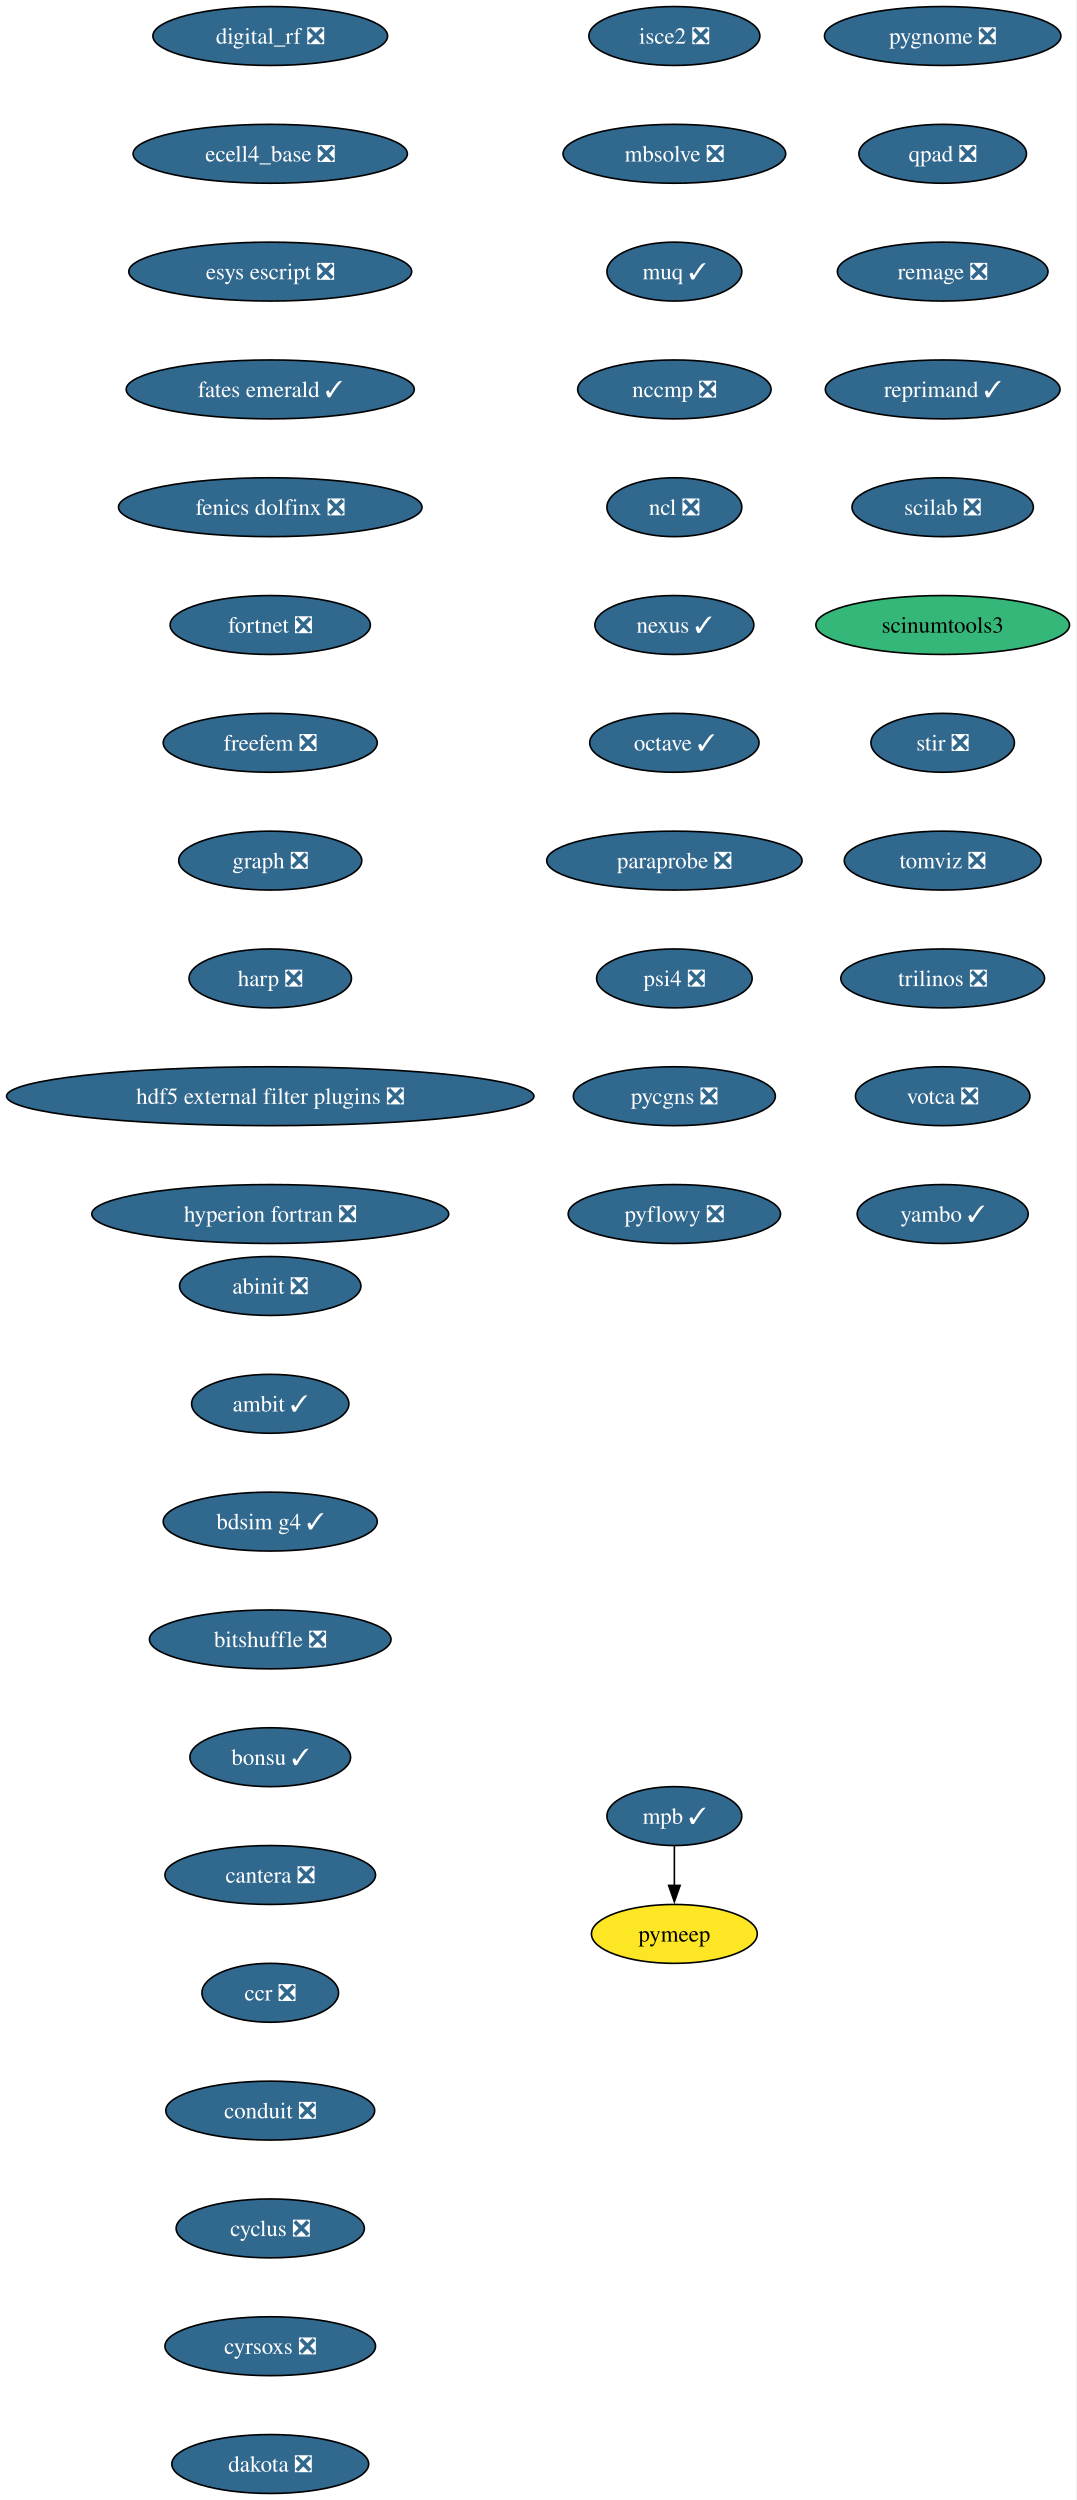
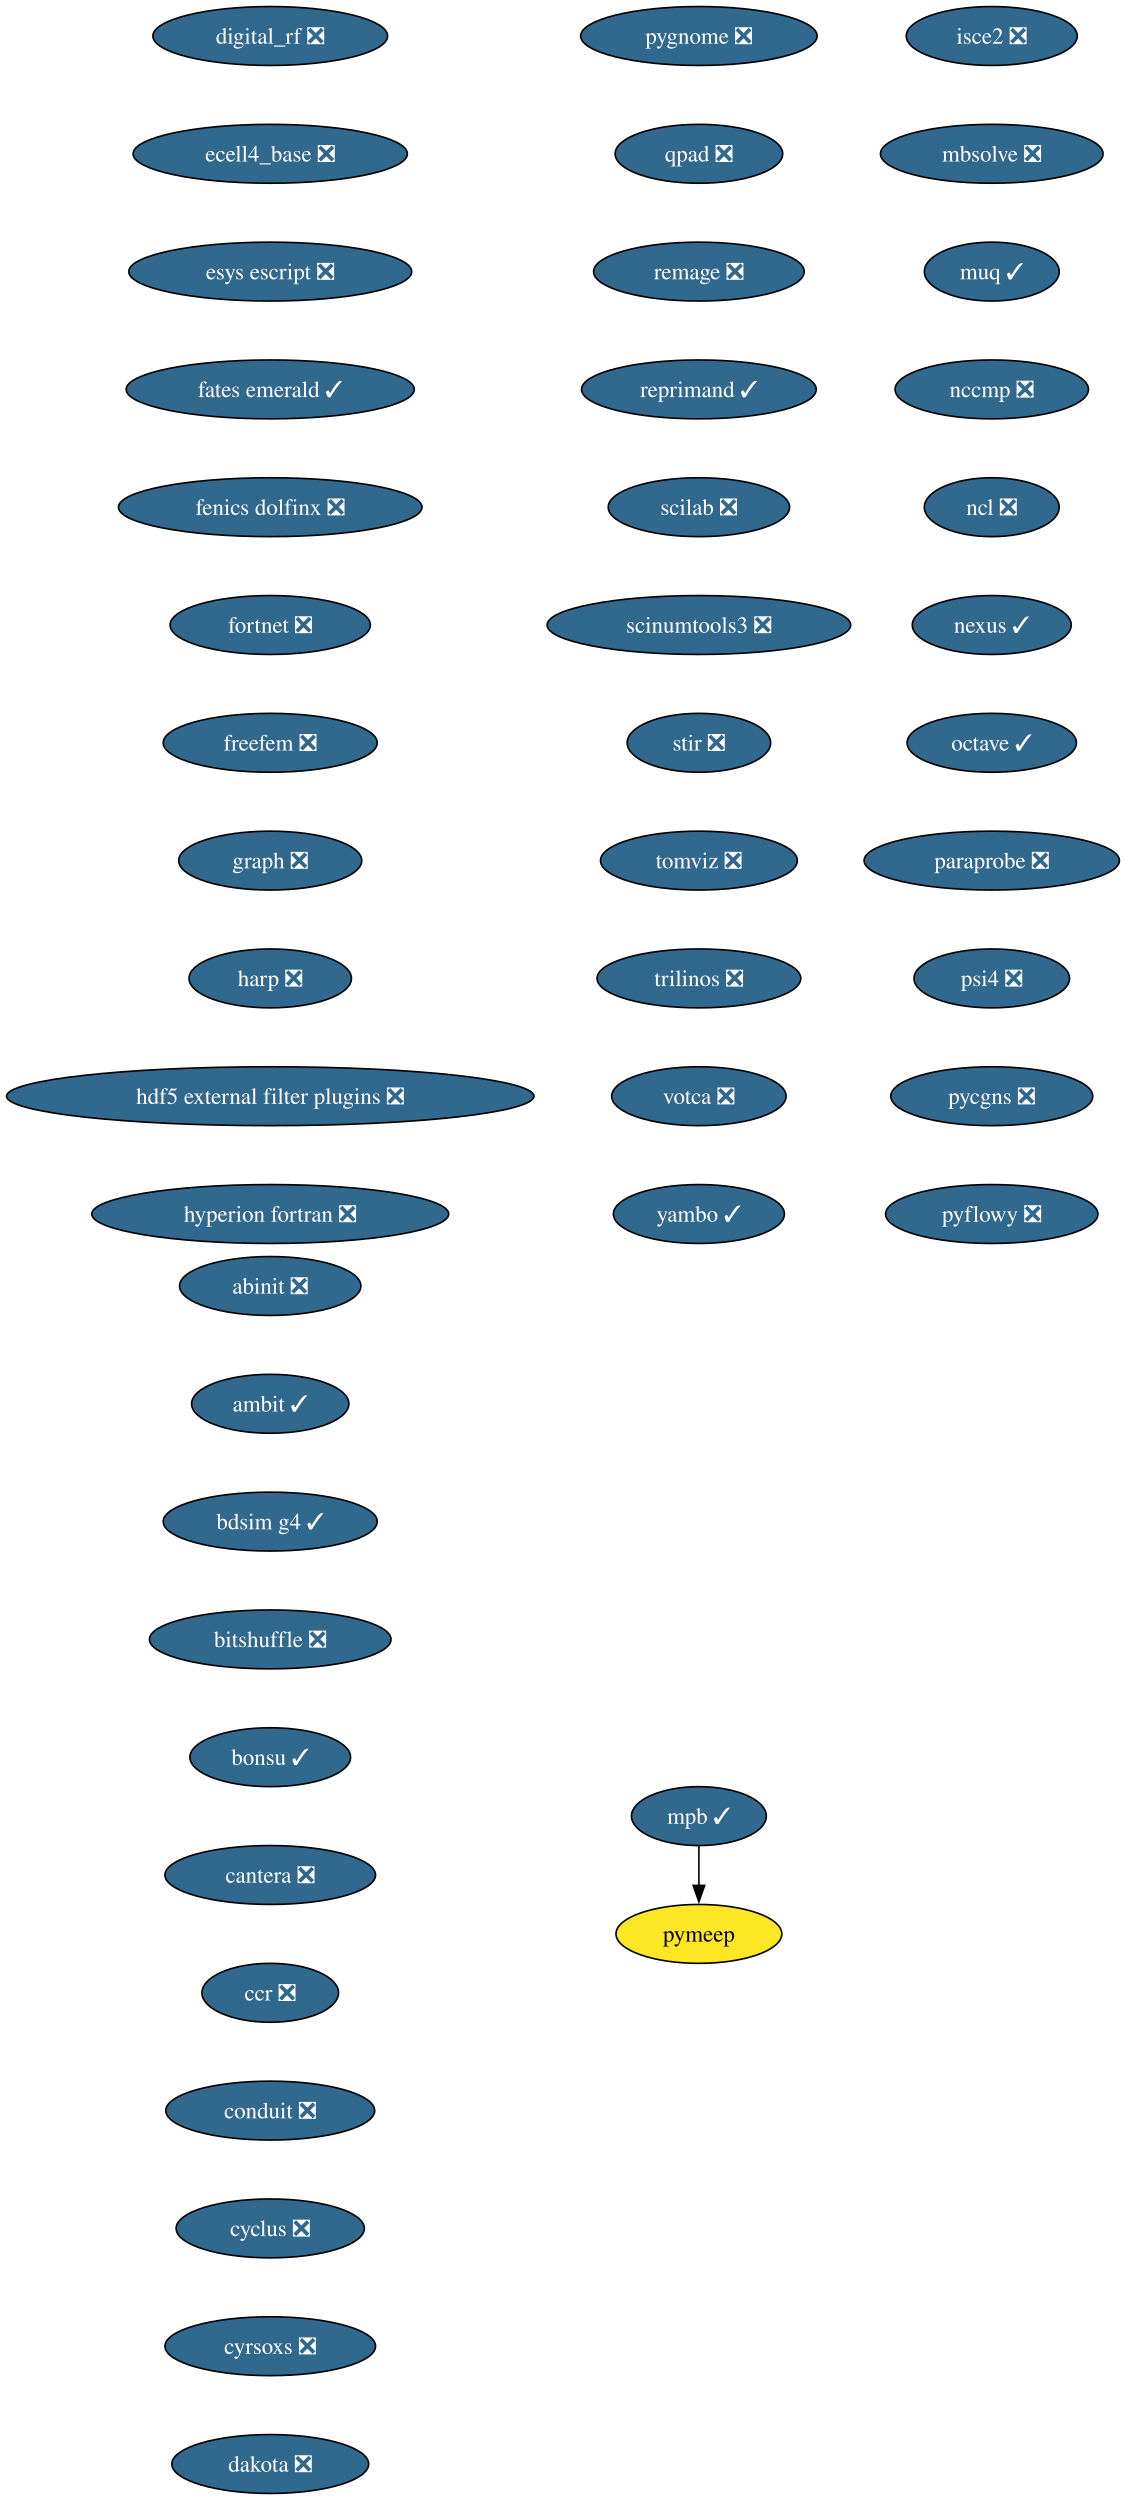
- <svg xmlns="http://www.w3.org/2000/svg" xmlns:xlink="http://www.w3.org/1999/xlink" width="658pt" height="1528pt" viewBox="0.00 0.00 658.00 1528.00">
+ <svg xmlns="http://www.w3.org/2000/svg" xmlns:xlink="http://www.w3.org/1999/xlink" width="688pt" height="1528pt" viewBox="0.00 0.00 688.00 1528.00">
  <g id="graph0" class="graph" transform="scale(1 1) rotate(0) translate(4 1524)">
-     <polygon fill="white" stroke="none" points="-4,4 -4,-1524 653.68,-1524 653.68,4 -4,4" />
+     <polygon fill="white" stroke="none" points="-4,4 -4,-1524 684.21,-1524 684.21,4 -4,4" />
    <g id="node1" class="node">
      <g id="a_node1">
        <a xlink:href="https://github.com/conda-forge/abinit-feedstock/pull/82" xlink:title="abinit ❎">
          <ellipse fill="#31688e" stroke="black" cx="161.17" cy="-738" rx="55.42" ry="18" />
          <text xml:space="preserve" text-anchor="middle" x="161.17" y="-733.33" font-family="Times,serif" font-size="14.00" fill="white">abinit ❎</text>
        </a>
      </g>
    </g>
    <g id="node2" class="node">
      <g id="a_node2">
        <a xlink:href="https://github.com/conda-forge/ambit-feedstock/pull/21" xlink:title="ambit ✓">
          <ellipse fill="#31688e" stroke="black" cx="161.17" cy="-666" rx="48.05" ry="18" />
          <text xml:space="preserve" text-anchor="middle" x="161.17" y="-661.33" font-family="Times,serif" font-size="14.00" fill="white">ambit ✓</text>
        </a>
      </g>
    </g>
    <g id="node3" class="node">
      <g id="a_node3">
        <a xlink:href="https://github.com/conda-forge/bdsim-g4-feedstock/pull/31" xlink:title="bdsim g4 ✓">
          <ellipse fill="#31688e" stroke="black" cx="161.17" cy="-594" rx="65.41" ry="18" />
          <text xml:space="preserve" text-anchor="middle" x="161.17" y="-589.33" font-family="Times,serif" font-size="14.00" fill="white">bdsim g4 ✓</text>
        </a>
      </g>
    </g>
    <g id="node4" class="node">
      <g id="a_node4">
        <a xlink:href="https://github.com/conda-forge/bitshuffle-feedstock/pull/64" xlink:title="bitshuffle ❎">
          <ellipse fill="#31688e" stroke="black" cx="161.17" cy="-522" rx="73.83" ry="18" />
          <text xml:space="preserve" text-anchor="middle" x="161.17" y="-517.33" font-family="Times,serif" font-size="14.00" fill="white">bitshuffle ❎</text>
        </a>
      </g>
    </g>
    <g id="node5" class="node">
      <g id="a_node5">
        <a xlink:href="https://github.com/conda-forge/bonsu-feedstock/pull/98" xlink:title="bonsu ✓">
          <ellipse fill="#31688e" stroke="black" cx="161.17" cy="-450" rx="49.1" ry="18" />
          <text xml:space="preserve" text-anchor="middle" x="161.17" y="-445.32" font-family="Times,serif" font-size="14.00" fill="white">bonsu ✓</text>
        </a>
      </g>
    </g>
    <g id="node6" class="node">
      <g id="a_node6">
        <a xlink:href="https://github.com/conda-forge/cantera-feedstock/pull/70" xlink:title="cantera ❎">
          <ellipse fill="#31688e" stroke="black" cx="161.17" cy="-378" rx="64.36" ry="18" />
          <text xml:space="preserve" text-anchor="middle" x="161.17" y="-373.32" font-family="Times,serif" font-size="14.00" fill="white">cantera ❎</text>
        </a>
      </g>
    </g>
    <g id="node7" class="node">
      <g id="a_node7">
        <a xlink:href="https://github.com/conda-forge/ccr-feedstock/pull/14" xlink:title="ccr ❎">
          <ellipse fill="#31688e" stroke="black" cx="161.17" cy="-306" rx="41.74" ry="18" />
          <text xml:space="preserve" text-anchor="middle" x="161.17" y="-301.32" font-family="Times,serif" font-size="14.00" fill="white">ccr ❎</text>
        </a>
      </g>
    </g>
    <g id="node8" class="node">
      <g id="a_node8">
        <a xlink:href="https://github.com/conda-forge/conduit-feedstock/pull/65" xlink:title="conduit ❎">
          <ellipse fill="#31688e" stroke="black" cx="161.17" cy="-234" rx="63.84" ry="18" />
          <text xml:space="preserve" text-anchor="middle" x="161.17" y="-229.32" font-family="Times,serif" font-size="14.00" fill="white">conduit ❎</text>
        </a>
      </g>
    </g>
    <g id="node9" class="node">
      <g id="a_node9">
        <a xlink:href="https://github.com/conda-forge/cyclus-feedstock/pull/112" xlink:title="cyclus ❎">
          <ellipse fill="#31688e" stroke="black" cx="161.17" cy="-162" rx="57.52" ry="18" />
          <text xml:space="preserve" text-anchor="middle" x="161.17" y="-157.32" font-family="Times,serif" font-size="14.00" fill="white">cyclus ❎</text>
        </a>
      </g>
    </g>
    <g id="node10" class="node">
      <g id="a_node10">
        <a xlink:href="https://github.com/conda-forge/cyrsoxs-feedstock/pull/31" xlink:title="cyrsoxs ❎">
          <ellipse fill="#31688e" stroke="black" cx="161.17" cy="-90" rx="64.36" ry="18" />
          <text xml:space="preserve" text-anchor="middle" x="161.17" y="-85.33" font-family="Times,serif" font-size="14.00" fill="white">cyrsoxs ❎</text>
        </a>
      </g>
    </g>
    <g id="node11" class="node">
      <g id="a_node11">
        <a xlink:href="https://github.com/conda-forge/dakota-feedstock/pull/61" xlink:title="dakota ❎">
          <ellipse fill="#31688e" stroke="black" cx="161.17" cy="-18" rx="60.15" ry="18" />
          <text xml:space="preserve" text-anchor="middle" x="161.17" y="-13.32" font-family="Times,serif" font-size="14.00" fill="white">dakota ❎</text>
        </a>
      </g>
    </g>
    <g id="node12" class="node">
      <g id="a_node12">
        <a xlink:href="https://github.com/conda-forge/digital_rf-feedstock/pull/42" xlink:title="digital_rf ❎">
          <ellipse fill="#31688e" stroke="black" cx="161.17" cy="-1502" rx="71.73" ry="18" />
          <text xml:space="preserve" text-anchor="middle" x="161.17" y="-1497.32" font-family="Times,serif" font-size="14.00" fill="white">digital_rf ❎</text>
        </a>
      </g>
    </g>
    <g id="node13" class="node">
      <g id="a_node13">
        <a xlink:href="https://github.com/conda-forge/ecell4_base-feedstock/pull/37" xlink:title="ecell4_base ❎">
          <ellipse fill="#31688e" stroke="black" cx="161.17" cy="-1430" rx="83.83" ry="18" />
          <text xml:space="preserve" text-anchor="middle" x="161.17" y="-1425.32" font-family="Times,serif" font-size="14.00" fill="white">ecell4_base ❎</text>
        </a>
      </g>
    </g>
    <g id="node14" class="node">
      <g id="a_node14">
        <a xlink:href="https://github.com/conda-forge/esys-escript-feedstock/pull/83" xlink:title="esys escript ❎">
          <ellipse fill="#31688e" stroke="black" cx="161.17" cy="-1358" rx="86.46" ry="18" />
          <text xml:space="preserve" text-anchor="middle" x="161.17" y="-1353.32" font-family="Times,serif" font-size="14.00" fill="white">esys escript ❎</text>
        </a>
      </g>
    </g>
    <g id="node15" class="node">
      <g id="a_node15">
        <a xlink:href="https://github.com/conda-forge/fates-emerald-feedstock/pull/24" xlink:title="fates emerald ✓">
          <ellipse fill="#31688e" stroke="black" cx="161.17" cy="-1286" rx="88.04" ry="18" />
          <text xml:space="preserve" text-anchor="middle" x="161.17" y="-1281.32" font-family="Times,serif" font-size="14.00" fill="white">fates emerald ✓</text>
        </a>
      </g>
    </g>
    <g id="node16" class="node">
      <g id="a_node16">
        <a xlink:href="https://github.com/conda-forge/fenics-dolfinx-feedstock/pull/144" xlink:title="fenics dolfinx ❎">
          <ellipse fill="#31688e" stroke="black" cx="161.17" cy="-1214" rx="92.77" ry="18" />
          <text xml:space="preserve" text-anchor="middle" x="161.17" y="-1209.32" font-family="Times,serif" font-size="14.00" fill="white">fenics dolfinx ❎</text>
        </a>
      </g>
    </g>
    <g id="node17" class="node">
      <g id="a_node17">
        <a xlink:href="https://github.com/conda-forge/fortnet-feedstock/pull/14" xlink:title="fortnet ❎">
          <ellipse fill="#31688e" stroke="black" cx="161.17" cy="-1142" rx="61.2" ry="18" />
          <text xml:space="preserve" text-anchor="middle" x="161.17" y="-1137.33" font-family="Times,serif" font-size="14.00" fill="white">fortnet ❎</text>
        </a>
      </g>
    </g>
    <g id="node18" class="node">
      <g id="a_node18">
        <a xlink:href="https://github.com/conda-forge/freefem-feedstock/pull/58" xlink:title="freefem ❎">
          <ellipse fill="#31688e" stroke="black" cx="161.17" cy="-1070" rx="65.41" ry="18" />
          <text xml:space="preserve" text-anchor="middle" x="161.17" y="-1065.33" font-family="Times,serif" font-size="14.00" fill="white">freefem ❎</text>
        </a>
      </g>
    </g>
    <g id="node19" class="node">
      <g id="a_node19">
        <a xlink:href="https://github.com/conda-forge/graph-feedstock/pull/14" xlink:title="graph ❎">
          <ellipse fill="#31688e" stroke="black" cx="161.17" cy="-998" rx="55.94" ry="18" />
          <text xml:space="preserve" text-anchor="middle" x="161.17" y="-993.33" font-family="Times,serif" font-size="14.00" fill="white">graph ❎</text>
        </a>
      </g>
    </g>
    <g id="node20" class="node">
      <g id="a_node20">
        <a xlink:href="https://github.com/conda-forge/harp-feedstock/pull/62" xlink:title="harp ❎">
          <ellipse fill="#31688e" stroke="black" cx="161.17" cy="-926" rx="49.63" ry="18" />
          <text xml:space="preserve" text-anchor="middle" x="161.17" y="-921.33" font-family="Times,serif" font-size="14.00" fill="white">harp ❎</text>
        </a>
      </g>
    </g>
    <g id="node21" class="node">
      <g id="a_node21">
        <a xlink:href="https://github.com/conda-forge/hdf5-external-filter-plugins-feedstock/pull/29" xlink:title="hdf5 external filter plugins ❎">
          <ellipse fill="#31688e" stroke="black" cx="161.17" cy="-854" rx="161.17" ry="18" />
          <text xml:space="preserve" text-anchor="middle" x="161.17" y="-849.33" font-family="Times,serif" font-size="14.00" fill="white">hdf5 external filter plugins ❎</text>
        </a>
      </g>
    </g>
    <g id="node22" class="node">
      <g id="a_node22">
        <a xlink:href="https://github.com/conda-forge/hyperion-fortran-feedstock/pull/36" xlink:title="hyperion fortran ❎">
          <ellipse fill="#31688e" stroke="black" cx="161.17" cy="-782" rx="109.08" ry="18" />
          <text xml:space="preserve" text-anchor="middle" x="161.17" y="-777.33" font-family="Times,serif" font-size="14.00" fill="white">hyperion fortran ❎</text>
        </a>
      </g>
    </g>
    <g id="node23" class="node">
      <g id="a_node23">
        <a xlink:href="https://github.com/conda-forge/isce2-feedstock/pull/91" xlink:title="isce2 ❎">
-           <ellipse fill="#31688e" stroke="black" cx="408.17" cy="-1502" rx="52.26" ry="18" />
-           <text xml:space="preserve" text-anchor="middle" x="408.17" y="-1497.32" font-family="Times,serif" font-size="14.00" fill="white">isce2 ❎</text>
+           <ellipse fill="#31688e" stroke="black" cx="602.17" cy="-1502" rx="52.26" ry="18" />
+           <text xml:space="preserve" text-anchor="middle" x="602.17" y="-1497.32" font-family="Times,serif" font-size="14.00" fill="white">isce2 ❎</text>
        </a>
      </g>
    </g>
    <g id="node24" class="node">
      <g id="a_node24">
        <a xlink:href="https://github.com/conda-forge/mbsolve-feedstock/pull/23" xlink:title="mbsolve ❎">
-           <ellipse fill="#31688e" stroke="black" cx="408.17" cy="-1430" rx="68.04" ry="18" />
-           <text xml:space="preserve" text-anchor="middle" x="408.17" y="-1425.32" font-family="Times,serif" font-size="14.00" fill="white">mbsolve ❎</text>
+           <ellipse fill="#31688e" stroke="black" cx="602.17" cy="-1430" rx="68.04" ry="18" />
+           <text xml:space="preserve" text-anchor="middle" x="602.17" y="-1425.32" font-family="Times,serif" font-size="14.00" fill="white">mbsolve ❎</text>
        </a>
      </g>
    </g>
    <g id="node25" class="node">
      <g id="a_node25">
        <a xlink:href="https://github.com/conda-forge/muq-feedstock/pull/63" xlink:title="muq ✓">
-           <ellipse fill="#31688e" stroke="black" cx="408.17" cy="-1358" rx="41.21" ry="18" />
-           <text xml:space="preserve" text-anchor="middle" x="408.17" y="-1353.32" font-family="Times,serif" font-size="14.00" fill="white">muq ✓</text>
+           <ellipse fill="#31688e" stroke="black" cx="602.17" cy="-1358" rx="41.21" ry="18" />
+           <text xml:space="preserve" text-anchor="middle" x="602.17" y="-1353.32" font-family="Times,serif" font-size="14.00" fill="white">muq ✓</text>
        </a>
      </g>
    </g>
    <g id="node28" class="node">
      <g id="a_node28">
        <a xlink:href="https://github.com/conda-forge/nccmp-feedstock/pull/31" xlink:title="nccmp ❎">
-           <ellipse fill="#31688e" stroke="black" cx="408.17" cy="-1286" rx="59.1" ry="18" />
-           <text xml:space="preserve" text-anchor="middle" x="408.17" y="-1281.32" font-family="Times,serif" font-size="14.00" fill="white">nccmp ❎</text>
+           <ellipse fill="#31688e" stroke="black" cx="602.17" cy="-1286" rx="59.1" ry="18" />
+           <text xml:space="preserve" text-anchor="middle" x="602.17" y="-1281.32" font-family="Times,serif" font-size="14.00" fill="white">nccmp ❎</text>
        </a>
      </g>
    </g>
    <g id="node26" class="node">
      <g id="a_node26">
        <a xlink:href="https://github.com/conda-forge/mpb-feedstock/pull/51" xlink:title="mpb ✓">
-           <ellipse fill="#31688e" stroke="black" cx="408.17" cy="-414" rx="41.21" ry="18" />
-           <text xml:space="preserve" text-anchor="middle" x="408.17" y="-409.32" font-family="Times,serif" font-size="14.00" fill="white">mpb ✓</text>
+           <ellipse fill="#31688e" stroke="black" cx="423.17" cy="-414" rx="41.21" ry="18" />
+           <text xml:space="preserve" text-anchor="middle" x="423.17" y="-409.32" font-family="Times,serif" font-size="14.00" fill="white">mpb ✓</text>
        </a>
      </g>
    </g>
    <g id="node27" class="node">
      <g id="a_node27">
        <a xlink:href="https://github.com/conda-forge/pymeep-feedstock" xlink:title="pymeep">
-           <ellipse fill="#fde725" stroke="black" cx="408.17" cy="-342" rx="50.68" ry="18" />
-           <text xml:space="preserve" text-anchor="middle" x="408.17" y="-337.32" font-family="Times,serif" font-size="14.00">pymeep</text>
+           <ellipse fill="#fde725" stroke="black" cx="423.17" cy="-342" rx="50.68" ry="18" />
+           <text xml:space="preserve" text-anchor="middle" x="423.17" y="-337.32" font-family="Times,serif" font-size="14.00">pymeep</text>
        </a>
      </g>
    </g>
    <g id="edge23" class="edge">
-       <path fill="none" stroke="black" d="M408.17,-395.7C408.17,-388.41 408.17,-379.73 408.17,-371.54" />
-       <polygon fill="black" stroke="black" points="411.67,-371.62 408.17,-361.62 404.67,-371.62 411.67,-371.62" />
+       <path fill="none" stroke="black" d="M423.17,-395.7C423.17,-388.41 423.17,-379.73 423.17,-371.54" />
+       <polygon fill="black" stroke="black" points="426.67,-371.62 423.17,-361.62 419.67,-371.62 426.67,-371.62" />
    </g>
    <g id="node29" class="node">
      <g id="a_node29">
        <a xlink:href="https://github.com/conda-forge/ncl-feedstock/pull/171" xlink:title="ncl ❎">
-           <ellipse fill="#31688e" stroke="black" cx="408.17" cy="-1214" rx="41.21" ry="18" />
-           <text xml:space="preserve" text-anchor="middle" x="408.17" y="-1209.32" font-family="Times,serif" font-size="14.00" fill="white">ncl ❎</text>
+           <ellipse fill="#31688e" stroke="black" cx="602.17" cy="-1214" rx="41.21" ry="18" />
+           <text xml:space="preserve" text-anchor="middle" x="602.17" y="-1209.32" font-family="Times,serif" font-size="14.00" fill="white">ncl ❎</text>
        </a>
      </g>
    </g>
    <g id="node30" class="node">
      <g id="a_node30">
        <a xlink:href="https://github.com/conda-forge/nexus-feedstock/pull/27" xlink:title="nexus ✓">
-           <ellipse fill="#31688e" stroke="black" cx="408.17" cy="-1142" rx="48.58" ry="18" />
-           <text xml:space="preserve" text-anchor="middle" x="408.17" y="-1137.33" font-family="Times,serif" font-size="14.00" fill="white">nexus ✓</text>
+           <ellipse fill="#31688e" stroke="black" cx="602.17" cy="-1142" rx="48.58" ry="18" />
+           <text xml:space="preserve" text-anchor="middle" x="602.17" y="-1137.33" font-family="Times,serif" font-size="14.00" fill="white">nexus ✓</text>
        </a>
      </g>
    </g>
    <g id="node31" class="node">
      <g id="a_node31">
        <a xlink:href="https://github.com/conda-forge/octave-feedstock/pull/163" xlink:title="octave ✓">
-           <ellipse fill="#31688e" stroke="black" cx="408.17" cy="-1070" rx="51.74" ry="18" />
-           <text xml:space="preserve" text-anchor="middle" x="408.17" y="-1065.33" font-family="Times,serif" font-size="14.00" fill="white">octave ✓</text>
+           <ellipse fill="#31688e" stroke="black" cx="602.17" cy="-1070" rx="51.74" ry="18" />
+           <text xml:space="preserve" text-anchor="middle" x="602.17" y="-1065.33" font-family="Times,serif" font-size="14.00" fill="white">octave ✓</text>
        </a>
      </g>
    </g>
    <g id="node32" class="node">
      <g id="a_node32">
        <a xlink:href="https://github.com/conda-forge/paraprobe-feedstock/pull/24" xlink:title="paraprobe ❎">
-           <ellipse fill="#31688e" stroke="black" cx="408.17" cy="-998" rx="78.04" ry="18" />
-           <text xml:space="preserve" text-anchor="middle" x="408.17" y="-993.33" font-family="Times,serif" font-size="14.00" fill="white">paraprobe ❎</text>
+           <ellipse fill="#31688e" stroke="black" cx="602.17" cy="-998" rx="78.04" ry="18" />
+           <text xml:space="preserve" text-anchor="middle" x="602.17" y="-993.33" font-family="Times,serif" font-size="14.00" fill="white">paraprobe ❎</text>
        </a>
      </g>
    </g>
    <g id="node33" class="node">
      <g id="a_node33">
        <a xlink:href="https://github.com/conda-forge/psi4-feedstock/pull/75" xlink:title="psi4 ❎">
-           <ellipse fill="#31688e" stroke="black" cx="408.17" cy="-926" rx="47.53" ry="18" />
-           <text xml:space="preserve" text-anchor="middle" x="408.17" y="-921.33" font-family="Times,serif" font-size="14.00" fill="white">psi4 ❎</text>
+           <ellipse fill="#31688e" stroke="black" cx="602.17" cy="-926" rx="47.53" ry="18" />
+           <text xml:space="preserve" text-anchor="middle" x="602.17" y="-921.33" font-family="Times,serif" font-size="14.00" fill="white">psi4 ❎</text>
        </a>
      </g>
    </g>
    <g id="node34" class="node">
      <g id="a_node34">
        <a xlink:href="https://github.com/conda-forge/pycgns-feedstock/pull/59" xlink:title="pycgns ❎">
-           <ellipse fill="#31688e" stroke="black" cx="408.17" cy="-854" rx="61.73" ry="18" />
-           <text xml:space="preserve" text-anchor="middle" x="408.17" y="-849.33" font-family="Times,serif" font-size="14.00" fill="white">pycgns ❎</text>
+           <ellipse fill="#31688e" stroke="black" cx="602.17" cy="-854" rx="61.73" ry="18" />
+           <text xml:space="preserve" text-anchor="middle" x="602.17" y="-849.33" font-family="Times,serif" font-size="14.00" fill="white">pycgns ❎</text>
        </a>
      </g>
    </g>
    <g id="node35" class="node">
      <g id="a_node35">
        <a xlink:href="https://github.com/conda-forge/pyflowy-feedstock/pull/2" xlink:title="pyflowy ❎">
-           <ellipse fill="#31688e" stroke="black" cx="408.17" cy="-782" rx="64.89" ry="18" />
-           <text xml:space="preserve" text-anchor="middle" x="408.17" y="-777.33" font-family="Times,serif" font-size="14.00" fill="white">pyflowy ❎</text>
+           <ellipse fill="#31688e" stroke="black" cx="602.17" cy="-782" rx="64.89" ry="18" />
+           <text xml:space="preserve" text-anchor="middle" x="602.17" y="-777.33" font-family="Times,serif" font-size="14.00" fill="white">pyflowy ❎</text>
        </a>
      </g>
    </g>
    <g id="node36" class="node">
      <g id="a_node36">
        <a xlink:href="https://github.com/conda-forge/pygnome-feedstock/pull/27" xlink:title="pygnome ❎">
-           <ellipse fill="#31688e" stroke="black" cx="572.17" cy="-1502" rx="72.25" ry="18" />
-           <text xml:space="preserve" text-anchor="middle" x="572.17" y="-1497.32" font-family="Times,serif" font-size="14.00" fill="white">pygnome ❎</text>
+           <ellipse fill="#31688e" stroke="black" cx="423.17" cy="-1502" rx="72.25" ry="18" />
+           <text xml:space="preserve" text-anchor="middle" x="423.17" y="-1497.32" font-family="Times,serif" font-size="14.00" fill="white">pygnome ❎</text>
        </a>
      </g>
    </g>
    <g id="node37" class="node">
      <g id="a_node37">
        <a xlink:href="https://github.com/conda-forge/qpad-feedstock/pull/4" xlink:title="qpad ❎">
-           <ellipse fill="#31688e" stroke="black" cx="572.17" cy="-1430" rx="51.21" ry="18" />
-           <text xml:space="preserve" text-anchor="middle" x="572.17" y="-1425.32" font-family="Times,serif" font-size="14.00" fill="white">qpad ❎</text>
+           <ellipse fill="#31688e" stroke="black" cx="423.17" cy="-1430" rx="51.21" ry="18" />
+           <text xml:space="preserve" text-anchor="middle" x="423.17" y="-1425.32" font-family="Times,serif" font-size="14.00" fill="white">qpad ❎</text>
        </a>
      </g>
    </g>
    <g id="node38" class="node">
      <g id="a_node38">
        <a xlink:href="https://github.com/conda-forge/remage-feedstock/pull/44" xlink:title="remage ❎">
-           <ellipse fill="#31688e" stroke="black" cx="572.17" cy="-1358" rx="64.36" ry="18" />
-           <text xml:space="preserve" text-anchor="middle" x="572.17" y="-1353.32" font-family="Times,serif" font-size="14.00" fill="white">remage ❎</text>
+           <ellipse fill="#31688e" stroke="black" cx="423.17" cy="-1358" rx="64.36" ry="18" />
+           <text xml:space="preserve" text-anchor="middle" x="423.17" y="-1353.32" font-family="Times,serif" font-size="14.00" fill="white">remage ❎</text>
        </a>
      </g>
    </g>
    <g id="node39" class="node">
      <g id="a_node39">
        <a xlink:href="https://github.com/conda-forge/reprimand-feedstock/pull/14" xlink:title="reprimand ✓">
-           <ellipse fill="#31688e" stroke="black" cx="572.17" cy="-1286" rx="71.73" ry="18" />
-           <text xml:space="preserve" text-anchor="middle" x="572.17" y="-1281.32" font-family="Times,serif" font-size="14.00" fill="white">reprimand ✓</text>
+           <ellipse fill="#31688e" stroke="black" cx="423.17" cy="-1286" rx="71.73" ry="18" />
+           <text xml:space="preserve" text-anchor="middle" x="423.17" y="-1281.32" font-family="Times,serif" font-size="14.00" fill="white">reprimand ✓</text>
        </a>
      </g>
    </g>
    <g id="node40" class="node">
      <g id="a_node40">
        <a xlink:href="https://github.com/conda-forge/scilab-feedstock/pull/63" xlink:title="scilab ❎">
-           <ellipse fill="#31688e" stroke="black" cx="572.17" cy="-1214" rx="55.42" ry="18" />
-           <text xml:space="preserve" text-anchor="middle" x="572.17" y="-1209.32" font-family="Times,serif" font-size="14.00" fill="white">scilab ❎</text>
+           <ellipse fill="#31688e" stroke="black" cx="423.17" cy="-1214" rx="55.42" ry="18" />
+           <text xml:space="preserve" text-anchor="middle" x="423.17" y="-1209.32" font-family="Times,serif" font-size="14.00" fill="white">scilab ❎</text>
        </a>
      </g>
    </g>
    <g id="node41" class="node">
      <g id="a_node41">
-         <a xlink:href="https://github.com/conda-forge/scinumtools3-feedstock" xlink:title="scinumtools3">
-           <ellipse fill="#35b779" stroke="black" cx="572.17" cy="-1142" rx="77.52" ry="18" />
-           <text xml:space="preserve" text-anchor="middle" x="572.17" y="-1137.33" font-family="Times,serif" font-size="14.00">scinumtools3</text>
+         <a xlink:href="https://github.com/conda-forge/scinumtools3-feedstock/pull/26" xlink:title="scinumtools3 ❎">
+           <ellipse fill="#31688e" stroke="black" cx="423.17" cy="-1142" rx="92.77" ry="18" />
+           <text xml:space="preserve" text-anchor="middle" x="423.17" y="-1137.33" font-family="Times,serif" font-size="14.00" fill="white">scinumtools3 ❎</text>
        </a>
      </g>
    </g>
    <g id="node42" class="node">
      <g id="a_node42">
        <a xlink:href="https://github.com/conda-forge/stir-feedstock/pull/179" xlink:title="stir ❎">
-           <ellipse fill="#31688e" stroke="black" cx="572.17" cy="-1070" rx="43.84" ry="18" />
-           <text xml:space="preserve" text-anchor="middle" x="572.17" y="-1065.33" font-family="Times,serif" font-size="14.00" fill="white">stir ❎</text>
+           <ellipse fill="#31688e" stroke="black" cx="423.17" cy="-1070" rx="43.84" ry="18" />
+           <text xml:space="preserve" text-anchor="middle" x="423.17" y="-1065.33" font-family="Times,serif" font-size="14.00" fill="white">stir ❎</text>
        </a>
      </g>
    </g>
    <g id="node43" class="node">
      <g id="a_node43">
        <a xlink:href="https://github.com/conda-forge/tomviz-feedstock/pull/111" xlink:title="tomviz ❎">
-           <ellipse fill="#31688e" stroke="black" cx="572.17" cy="-998" rx="60.15" ry="18" />
-           <text xml:space="preserve" text-anchor="middle" x="572.17" y="-993.33" font-family="Times,serif" font-size="14.00" fill="white">tomviz ❎</text>
+           <ellipse fill="#31688e" stroke="black" cx="423.17" cy="-998" rx="60.15" ry="18" />
+           <text xml:space="preserve" text-anchor="middle" x="423.17" y="-993.33" font-family="Times,serif" font-size="14.00" fill="white">tomviz ❎</text>
        </a>
      </g>
    </g>
    <g id="node44" class="node">
      <g id="a_node44">
        <a xlink:href="https://github.com/conda-forge/trilinos-feedstock/pull/80" xlink:title="trilinos ❎">
-           <ellipse fill="#31688e" stroke="black" cx="572.17" cy="-926" rx="62.26" ry="18" />
-           <text xml:space="preserve" text-anchor="middle" x="572.17" y="-921.33" font-family="Times,serif" font-size="14.00" fill="white">trilinos ❎</text>
+           <ellipse fill="#31688e" stroke="black" cx="423.17" cy="-926" rx="62.26" ry="18" />
+           <text xml:space="preserve" text-anchor="middle" x="423.17" y="-921.33" font-family="Times,serif" font-size="14.00" fill="white">trilinos ❎</text>
        </a>
      </g>
    </g>
    <g id="node45" class="node">
      <g id="a_node45">
        <a xlink:href="https://github.com/conda-forge/votca-feedstock/pull/33" xlink:title="votca ❎">
-           <ellipse fill="#31688e" stroke="black" cx="572.17" cy="-854" rx="53.31" ry="18" />
-           <text xml:space="preserve" text-anchor="middle" x="572.17" y="-849.33" font-family="Times,serif" font-size="14.00" fill="white">votca ❎</text>
+           <ellipse fill="#31688e" stroke="black" cx="423.17" cy="-854" rx="53.31" ry="18" />
+           <text xml:space="preserve" text-anchor="middle" x="423.17" y="-849.33" font-family="Times,serif" font-size="14.00" fill="white">votca ❎</text>
        </a>
      </g>
    </g>
    <g id="node46" class="node">
      <g id="a_node46">
        <a xlink:href="https://github.com/conda-forge/yambo-feedstock/pull/52" xlink:title="yambo ✓">
-           <ellipse fill="#31688e" stroke="black" cx="572.17" cy="-782" rx="52.26" ry="18" />
-           <text xml:space="preserve" text-anchor="middle" x="572.17" y="-777.33" font-family="Times,serif" font-size="14.00" fill="white">yambo ✓</text>
+           <ellipse fill="#31688e" stroke="black" cx="423.17" cy="-782" rx="52.26" ry="18" />
+           <text xml:space="preserve" text-anchor="middle" x="423.17" y="-777.33" font-family="Times,serif" font-size="14.00" fill="white">yambo ✓</text>
        </a>
      </g>
    </g>
  </g>
</svg>
